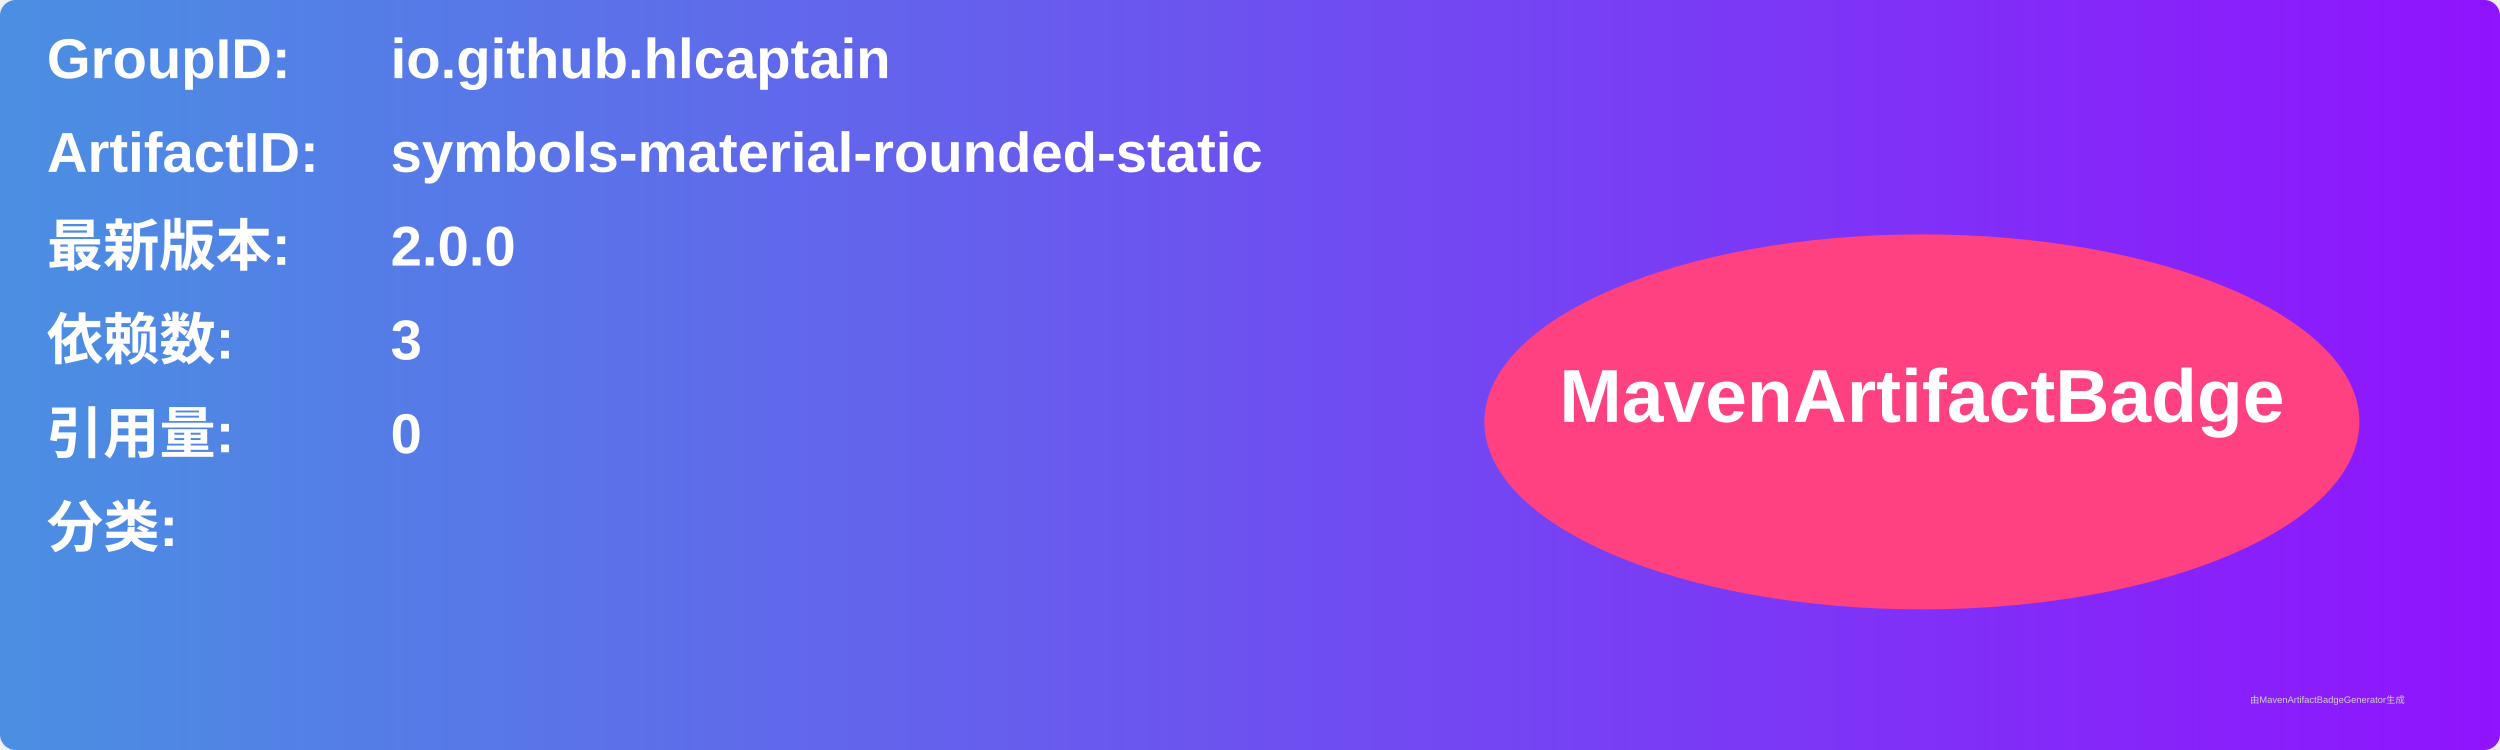
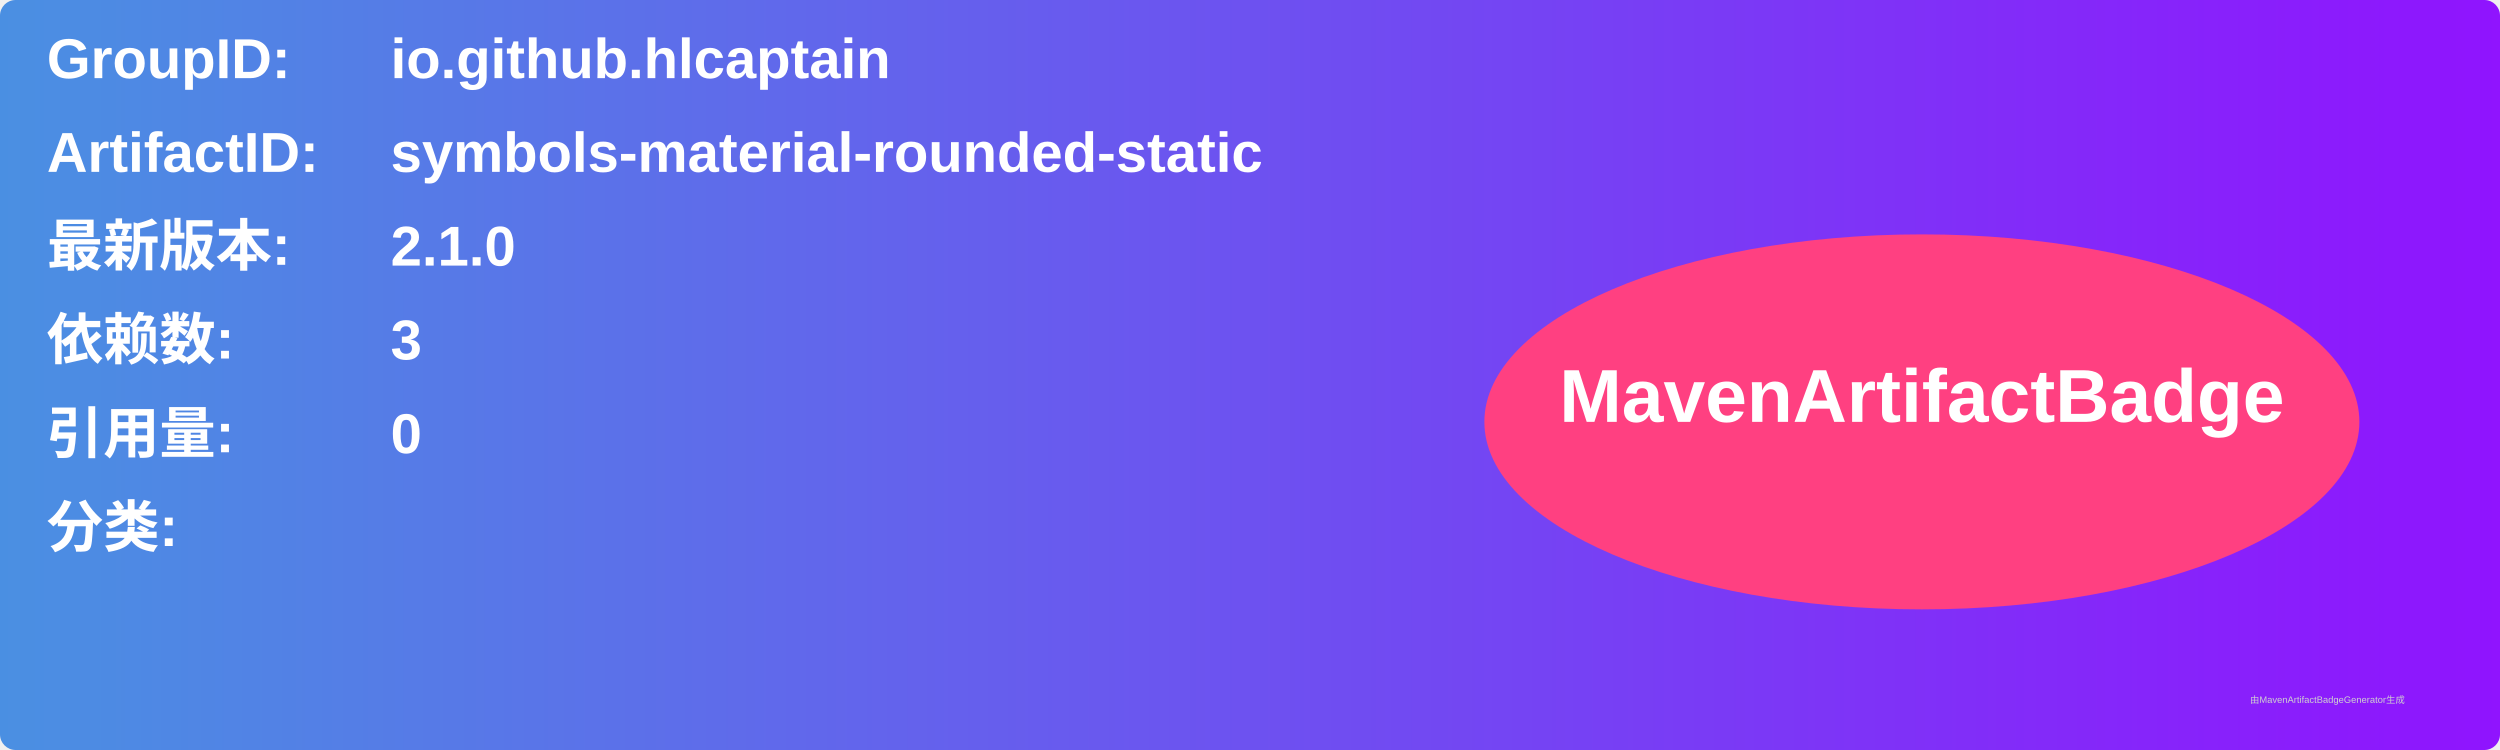
<svg xmlns="http://www.w3.org/2000/svg" width="800" height="240" viewBox="0 0 800 240">
  <linearGradient id="grad" x1="0%" y1="0%" x2="100%" y2="0%">
    <stop offset="0%" stop-color="#4a90e2" />
    <stop offset="100%" stop-color="#9013fe" />
  </linearGradient>
  <rect width="100%" height="100%" rx="5" ry="5" fill="url(#grad)" />
  <g transform="translate(15, 15)">
    <text x="0" y="10" font-family="Arial" font-size="18" fill="white" font-weight="bold" width="260">GroupID:</text>
    <text x="110" y="10" font-family="Arial" font-size="18" fill="white" font-weight="bold" width="460">io.github.hlcaptain</text>
    <text x="0" y="40" font-family="Arial" font-size="18" fill="white" font-weight="bold" width="260">ArtifactID:</text>
    <text x="110" y="40" font-family="Arial" font-size="18" fill="white" font-weight="bold" width="460">symbols-material-rounded-static</text>
    <text x="0" y="70" font-family="Arial" font-size="18" fill="white" font-weight="bold">最新版本:</text>
    <text x="110" y="70" font-family="Arial" font-size="18" fill="white" font-weight="bold">
-       <tspan font-weight="bold">2.0.0</tspan>
+       <tspan font-weight="bold">2.1.0</tspan>
    </text>
    <text x="0" y="100" font-family="Arial" font-size="18" fill="white" font-weight="bold">依赖数: </text>
    <text x="110" y="100" font-family="Arial" font-size="18" fill="white">
      <tspan font-weight="bold">3</tspan>
    </text>
    <text x="0" y="130" font-family="Arial" font-size="18" fill="white" font-weight="bold">引用量: </text>
    <text x="110" y="130" font-family="Arial" font-size="18" fill="white">
      <tspan font-weight="bold">0</tspan>
    </text>
    <text x="0" y="160" font-family="Arial" font-size="18" fill="white" font-weight="bold">分类:</text>
    <text x="10" y="190" font-family="Arial" font-size="10" fill="white">
      <tspan font-weight="bold" />
    </text>
    <ellipse cx="600" cy="120" rx="140" ry="60" fill="#ff4081" />
    <text x="600" y="120" text-anchor="middle" font-family="Arial" font-size="24" fill="white" font-weight="bold">MavenArtifactBadge</text>
  </g>
  <text x="720" y="225" font-family="Arial" font-size="3" fill="#d0d0d0">由MavenArtifactBadgeGenerator生成</text>
</svg>
